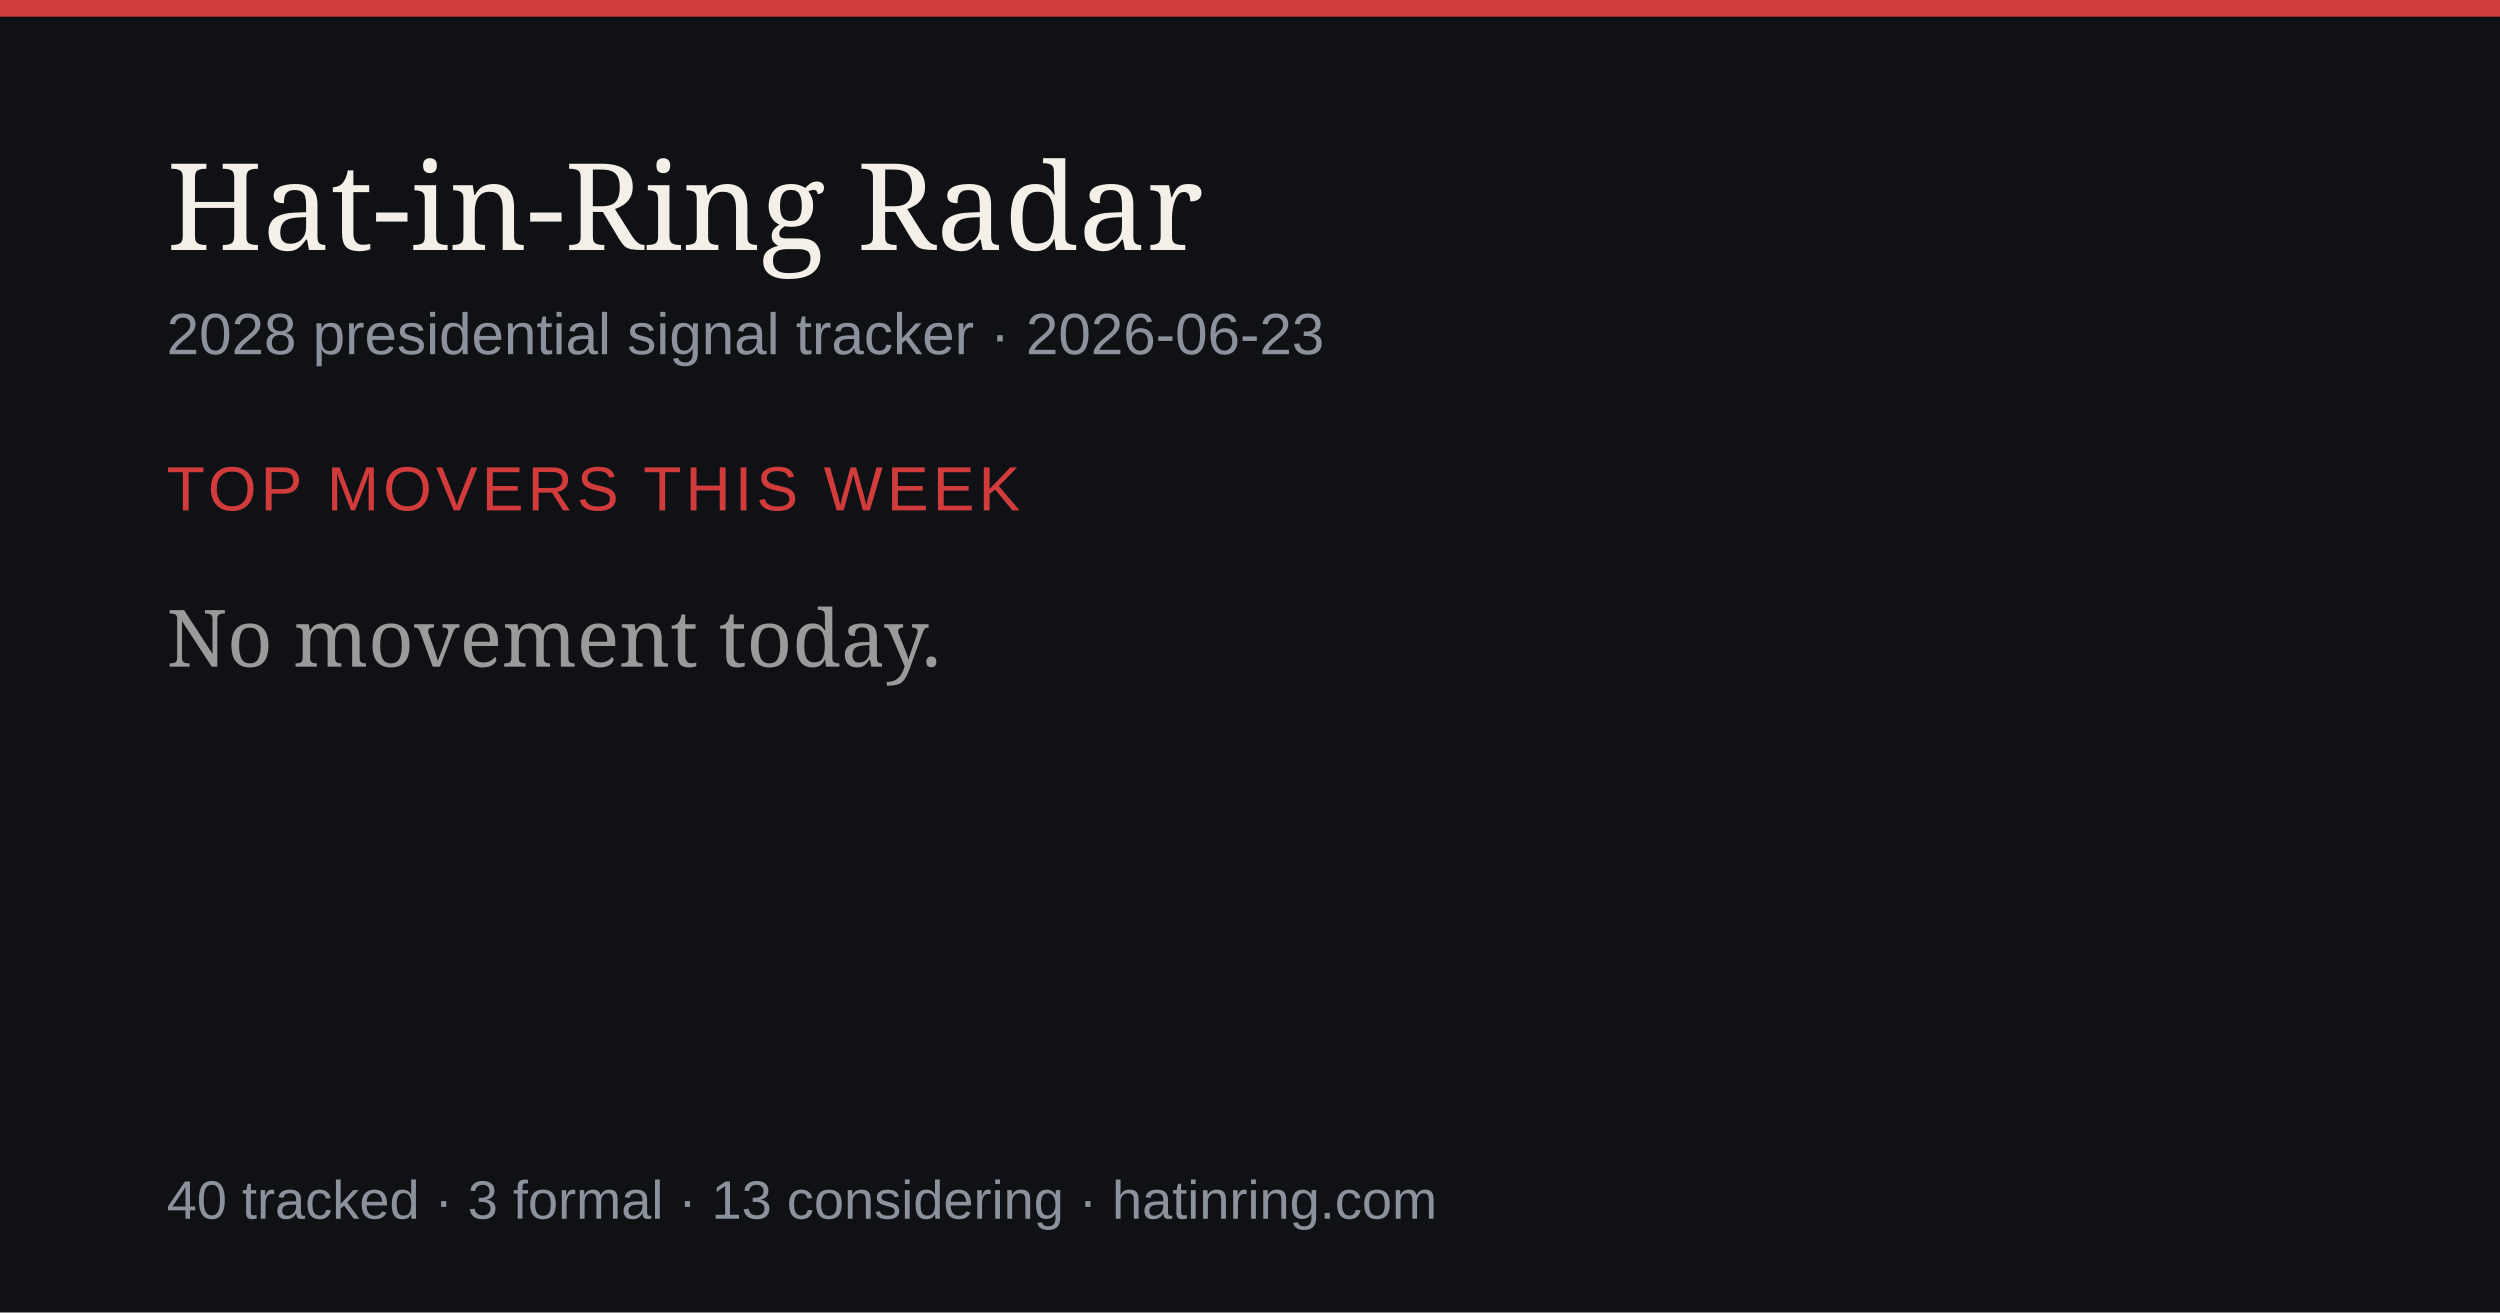
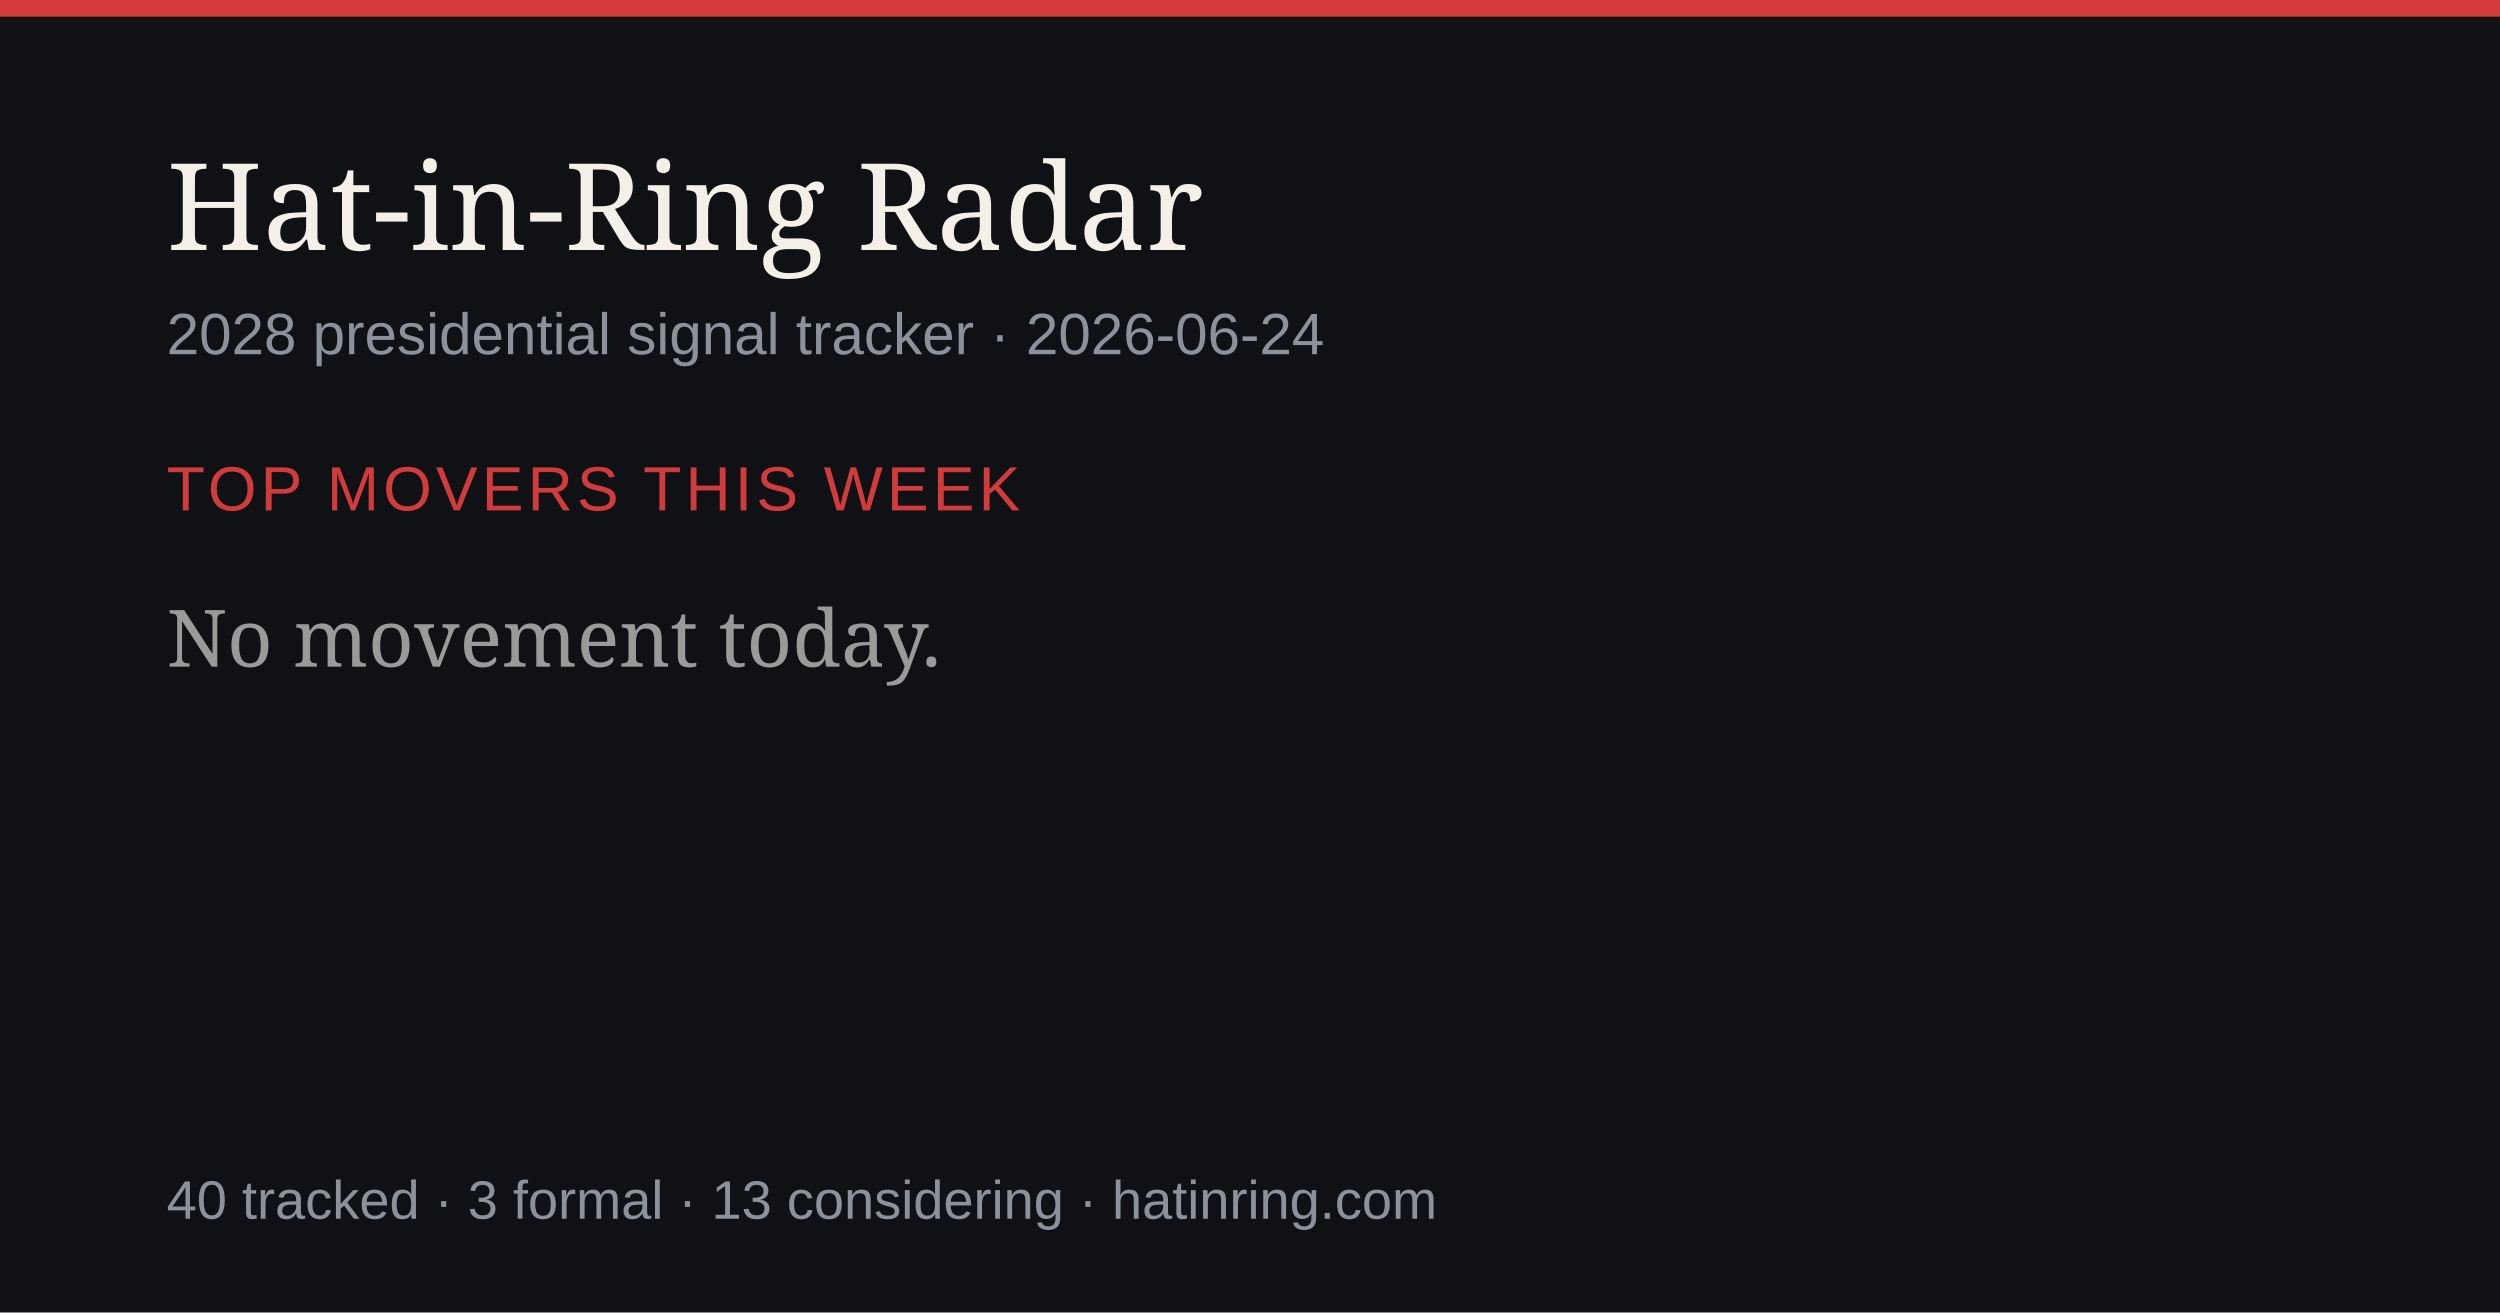
<svg xmlns="http://www.w3.org/2000/svg" width="1200" height="630" viewBox="0 0 1200 630" role="img" aria-label="Hat-in-Ring Radar daily briefing">
  <rect width="1200" height="630" fill="#0f1115" />
  <rect width="1200" height="8" fill="#d23b3b" />
  <text x="80" y="120" font-size="58" fill="#f4efe7" font-family="Georgia,serif">Hat-in-Ring Radar</text>
-   <text x="80" y="170" font-size="28" fill="#8b929c" font-family="-apple-system,Arial,sans-serif">2028 presidential signal tracker · 2026-06-23</text>
+   <text x="80" y="170" font-size="28" fill="#8b929c" font-family="-apple-system,Arial,sans-serif">2028 presidential signal tracker · 2026-06-24</text>
  <text x="80" y="245" font-size="30" fill="#d23b3b" font-family="-apple-system,Arial,sans-serif" letter-spacing="2">TOP MOVERS THIS WEEK</text>
  <text x="80" y="320" font-size="38" fill="#9a9a9a" font-family="Georgia,serif">No movement today.</text>
  <text x="80" y="585" font-size="26" fill="#8b929c" font-family="-apple-system,Arial,sans-serif">40 tracked · 3 formal · 13 considering · hatinring.com</text>
</svg>
